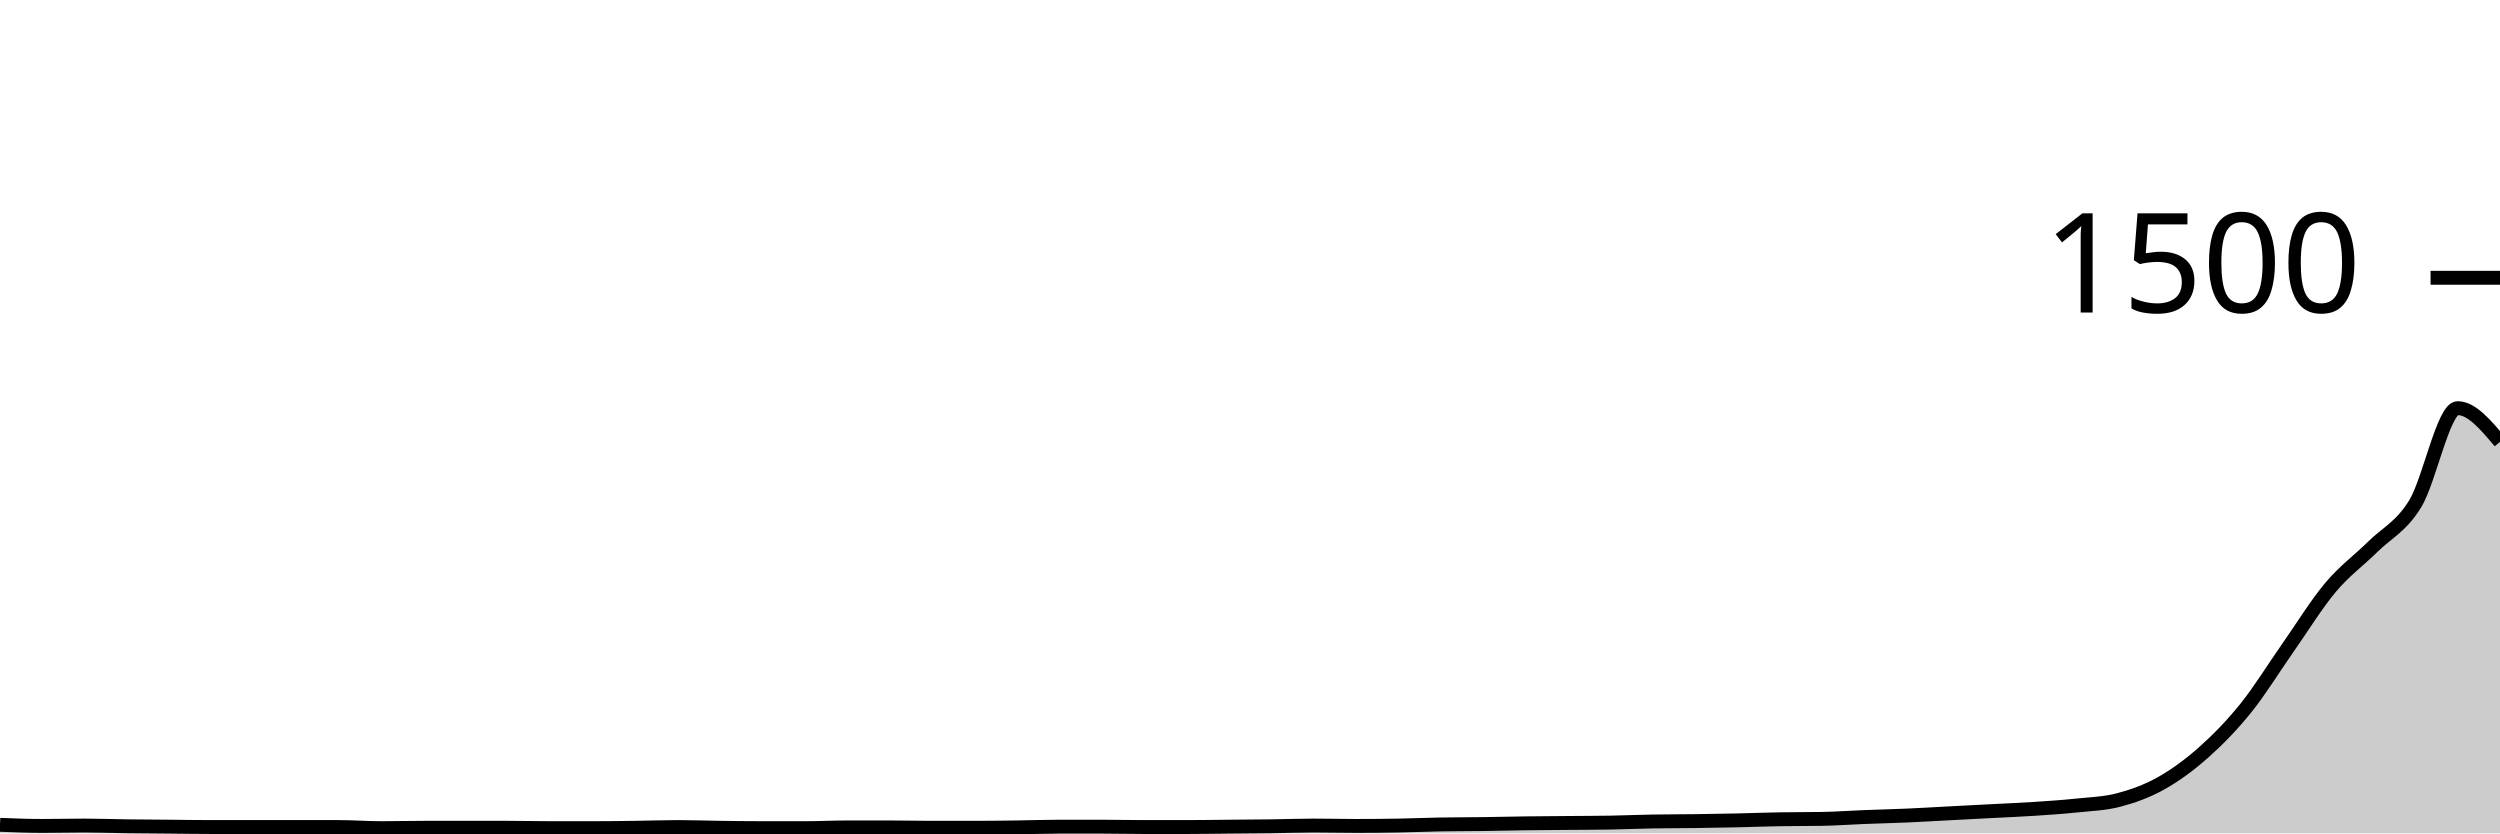
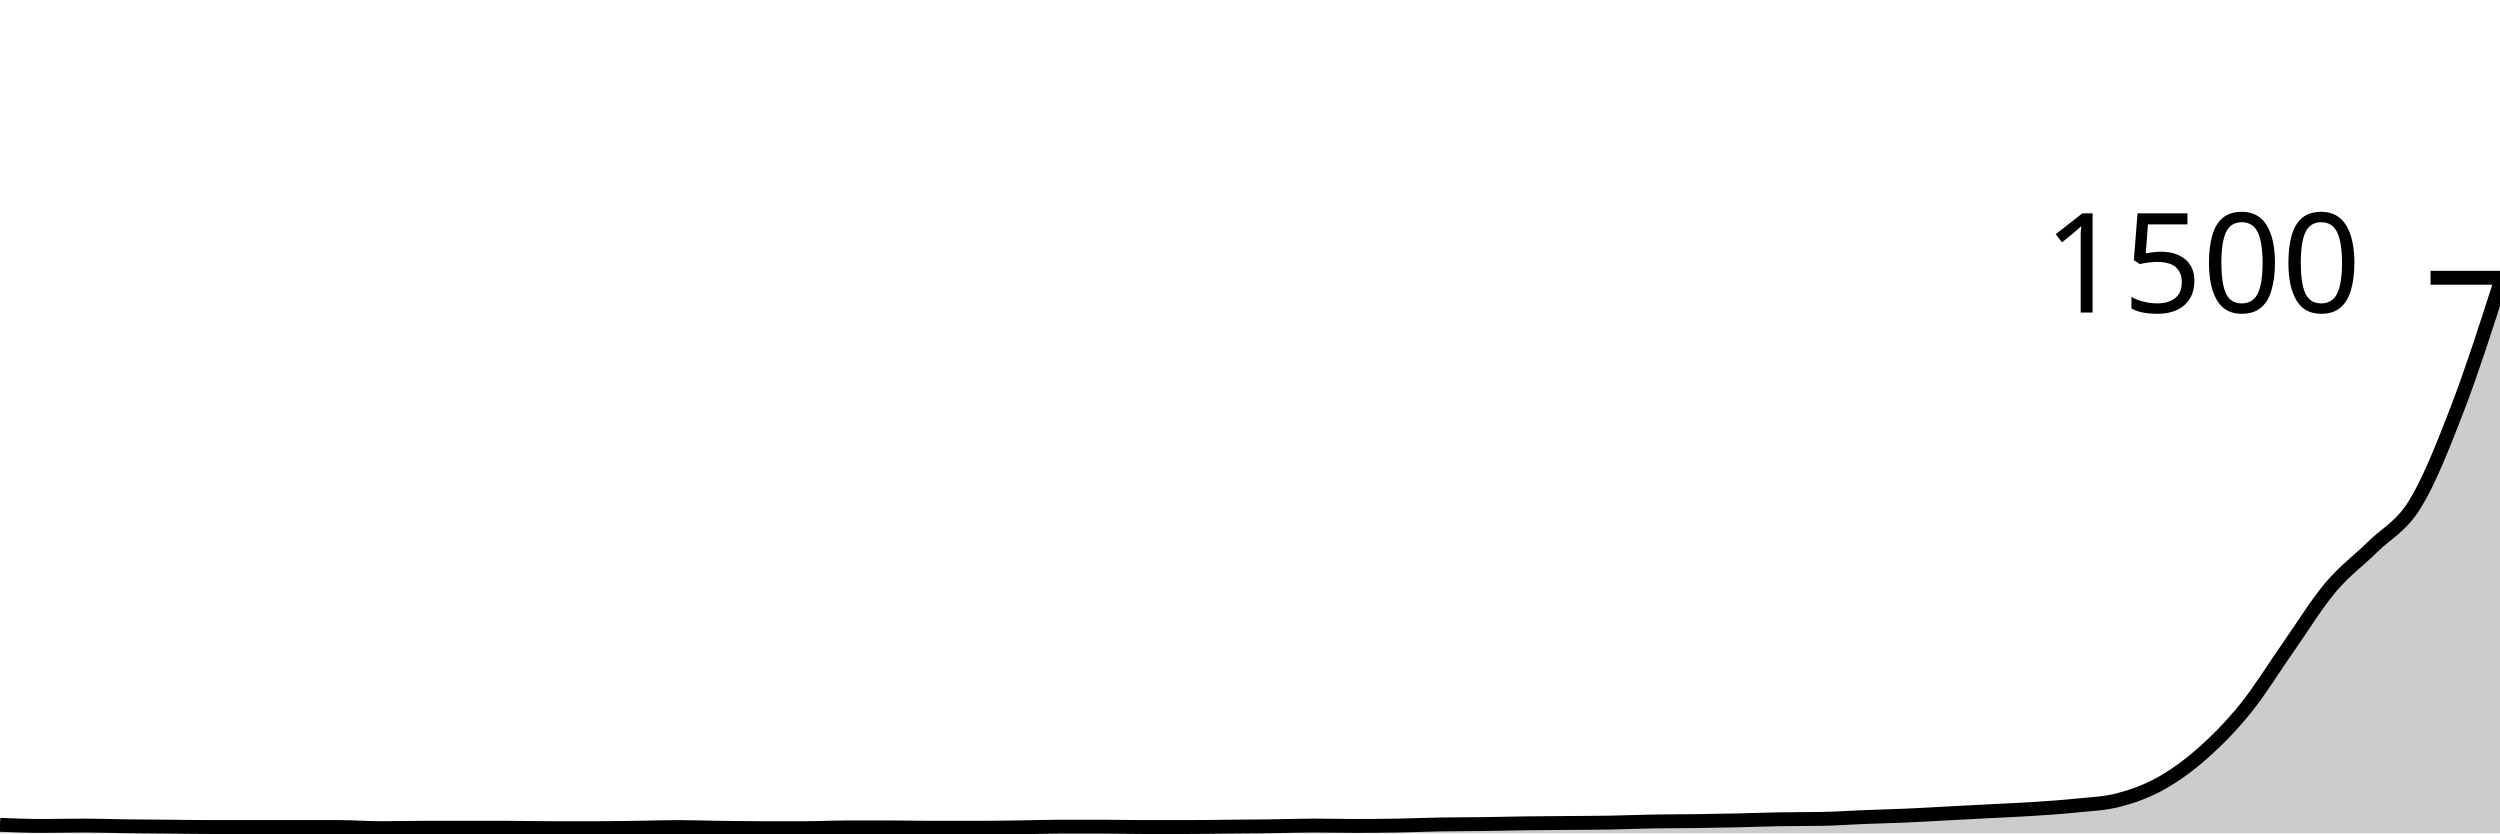
<svg xmlns="http://www.w3.org/2000/svg" viewBox="0 0 180 60">
  <g transform="translate(0,20)">
-     <path class="area" fill="rgba(0, 0, 0, 0.2)" d="M0,39.387C1.017,39.427,2.034,39.467,3.051,39.467C4.068,39.467,5.085,39.44,6.102,39.44C7.119,39.44,8.136,39.48,9.153,39.493C10.169,39.507,11.186,39.511,12.203,39.52C13.22,39.529,14.237,39.547,15.254,39.547C16.271,39.547,17.288,39.547,18.305,39.547C19.322,39.547,20.339,39.547,21.356,39.547C22.373,39.547,23.39,39.547,24.407,39.547C25.424,39.547,26.441,39.627,27.458,39.627C28.475,39.627,29.492,39.6,30.508,39.6C31.525,39.6,32.542,39.6,33.559,39.6C34.576,39.6,35.593,39.6,36.61,39.6C37.627,39.6,38.644,39.627,39.661,39.627C40.678,39.627,41.695,39.627,42.712,39.627C43.729,39.627,44.746,39.613,45.763,39.6C46.78,39.587,47.797,39.547,48.814,39.547C49.831,39.547,50.847,39.587,51.864,39.6C52.881,39.613,53.898,39.627,54.915,39.627C55.932,39.627,56.949,39.627,57.966,39.627C58.983,39.627,60,39.573,61.017,39.573C62.034,39.573,63.051,39.573,64.068,39.573C65.085,39.573,66.102,39.6,67.119,39.6C68.136,39.6,69.153,39.6,70.169,39.6C71.186,39.6,72.203,39.587,73.22,39.573C74.237,39.56,75.254,39.52,76.271,39.52C77.288,39.52,78.305,39.52,79.322,39.52C80.339,39.52,81.356,39.547,82.373,39.547C83.39,39.547,84.407,39.547,85.424,39.547C86.441,39.547,87.458,39.529,88.475,39.52C89.492,39.511,90.508,39.507,91.525,39.493C92.542,39.48,93.559,39.44,94.576,39.44C95.593,39.44,96.61,39.467,97.627,39.467C98.644,39.467,99.661,39.458,100.678,39.44C101.695,39.422,102.712,39.378,103.729,39.36C104.746,39.342,105.763,39.347,106.78,39.333C107.797,39.32,108.814,39.293,109.831,39.28C110.847,39.267,111.864,39.262,112.881,39.253C113.898,39.244,114.915,39.244,115.932,39.227C116.949,39.209,117.966,39.164,118.983,39.147C120,39.129,121.017,39.133,122.034,39.12C123.051,39.107,124.068,39.089,125.085,39.067C126.102,39.044,127.119,39.004,128.136,38.987C129.153,38.969,130.169,38.978,131.186,38.96C132.203,38.942,133.22,38.867,134.237,38.827C135.254,38.787,136.271,38.764,137.288,38.72C138.305,38.676,139.322,38.613,140.339,38.56C141.356,38.507,142.373,38.453,143.39,38.4C144.407,38.347,145.424,38.307,146.441,38.24C147.458,38.173,148.475,38.107,149.492,38C150.508,37.893,151.525,37.867,152.542,37.6C153.559,37.333,154.576,36.969,155.593,36.4C156.61,35.831,157.627,35.089,158.644,34.187C159.661,33.284,160.678,32.249,161.695,30.987C162.712,29.724,163.729,28.062,164.746,26.613C165.763,25.164,166.78,23.502,167.797,22.293C168.814,21.084,169.831,20.364,170.847,19.36C171.864,18.356,172.881,17.929,173.898,16.267C174.915,14.604,175.932,9.387,176.949,9.387C177.966,9.387,178.983,10.6,180,11.813L180,40C178.983,40,177.966,40,176.949,40C175.932,40,174.915,40,173.898,40C172.881,40,171.864,40,170.847,40C169.831,40,168.814,40,167.797,40C166.78,40,165.763,40,164.746,40C163.729,40,162.712,40,161.695,40C160.678,40,159.661,40,158.644,40C157.627,40,156.61,40,155.593,40C154.576,40,153.559,40,152.542,40C151.525,40,150.508,40,149.492,40C148.475,40,147.458,40,146.441,40C145.424,40,144.407,40,143.39,40C142.373,40,141.356,40,140.339,40C139.322,40,138.305,40,137.288,40C136.271,40,135.254,40,134.237,40C133.22,40,132.203,40,131.186,40C130.169,40,129.153,40,128.136,40C127.119,40,126.102,40,125.085,40C124.068,40,123.051,40,122.034,40C121.017,40,120,40,118.983,40C117.966,40,116.949,40,115.932,40C114.915,40,113.898,40,112.881,40C111.864,40,110.847,40,109.831,40C108.814,40,107.797,40,106.78,40C105.763,40,104.746,40,103.729,40C102.712,40,101.695,40,100.678,40C99.661,40,98.644,40,97.627,40C96.61,40,95.593,40,94.576,40C93.559,40,92.542,40,91.525,40C90.508,40,89.492,40,88.475,40C87.458,40,86.441,40,85.424,40C84.407,40,83.39,40,82.373,40C81.356,40,80.339,40,79.322,40C78.305,40,77.288,40,76.271,40C75.254,40,74.237,40,73.22,40C72.203,40,71.186,40,70.169,40C69.153,40,68.136,40,67.119,40C66.102,40,65.085,40,64.068,40C63.051,40,62.034,40,61.017,40C60,40,58.983,40,57.966,40C56.949,40,55.932,40,54.915,40C53.898,40,52.881,40,51.864,40C50.847,40,49.831,40,48.814,40C47.797,40,46.78,40,45.763,40C44.746,40,43.729,40,42.712,40C41.695,40,40.678,40,39.661,40C38.644,40,37.627,40,36.61,40C35.593,40,34.576,40,33.559,40C32.542,40,31.525,40,30.508,40C29.492,40,28.475,40,27.458,40C26.441,40,25.424,40,24.407,40C23.39,40,22.373,40,21.356,40C20.339,40,19.322,40,18.305,40C17.288,40,16.271,40,15.254,40C14.237,40,13.22,40,12.203,40C11.186,40,10.169,40,9.153,40C8.136,40,7.119,40,6.102,40C5.085,40,4.068,40,3.051,40C2.034,40,1.017,40,0,40Z" />
-     <path class="line" stroke="black" fill="none" d="M0,39.387C1.017,39.427,2.034,39.467,3.051,39.467C4.068,39.467,5.085,39.44,6.102,39.44C7.119,39.44,8.136,39.48,9.153,39.493C10.169,39.507,11.186,39.511,12.203,39.52C13.22,39.529,14.237,39.547,15.254,39.547C16.271,39.547,17.288,39.547,18.305,39.547C19.322,39.547,20.339,39.547,21.356,39.547C22.373,39.547,23.39,39.547,24.407,39.547C25.424,39.547,26.441,39.627,27.458,39.627C28.475,39.627,29.492,39.6,30.508,39.6C31.525,39.6,32.542,39.6,33.559,39.6C34.576,39.6,35.593,39.6,36.61,39.6C37.627,39.6,38.644,39.627,39.661,39.627C40.678,39.627,41.695,39.627,42.712,39.627C43.729,39.627,44.746,39.613,45.763,39.6C46.78,39.587,47.797,39.547,48.814,39.547C49.831,39.547,50.847,39.587,51.864,39.6C52.881,39.613,53.898,39.627,54.915,39.627C55.932,39.627,56.949,39.627,57.966,39.627C58.983,39.627,60,39.573,61.017,39.573C62.034,39.573,63.051,39.573,64.068,39.573C65.085,39.573,66.102,39.6,67.119,39.6C68.136,39.6,69.153,39.6,70.169,39.6C71.186,39.6,72.203,39.587,73.22,39.573C74.237,39.56,75.254,39.52,76.271,39.52C77.288,39.52,78.305,39.52,79.322,39.52C80.339,39.52,81.356,39.547,82.373,39.547C83.39,39.547,84.407,39.547,85.424,39.547C86.441,39.547,87.458,39.529,88.475,39.52C89.492,39.511,90.508,39.507,91.525,39.493C92.542,39.48,93.559,39.44,94.576,39.44C95.593,39.44,96.61,39.467,97.627,39.467C98.644,39.467,99.661,39.458,100.678,39.44C101.695,39.422,102.712,39.378,103.729,39.36C104.746,39.342,105.763,39.347,106.78,39.333C107.797,39.32,108.814,39.293,109.831,39.28C110.847,39.267,111.864,39.262,112.881,39.253C113.898,39.244,114.915,39.244,115.932,39.227C116.949,39.209,117.966,39.164,118.983,39.147C120,39.129,121.017,39.133,122.034,39.12C123.051,39.107,124.068,39.089,125.085,39.067C126.102,39.044,127.119,39.004,128.136,38.987C129.153,38.969,130.169,38.978,131.186,38.96C132.203,38.942,133.22,38.867,134.237,38.827C135.254,38.787,136.271,38.764,137.288,38.72C138.305,38.676,139.322,38.613,140.339,38.56C141.356,38.507,142.373,38.453,143.39,38.4C144.407,38.347,145.424,38.307,146.441,38.24C147.458,38.173,148.475,38.107,149.492,38C150.508,37.893,151.525,37.867,152.542,37.6C153.559,37.333,154.576,36.969,155.593,36.4C156.61,35.831,157.627,35.089,158.644,34.187C159.661,33.284,160.678,32.249,161.695,30.987C162.712,29.724,163.729,28.062,164.746,26.613C165.763,25.164,166.78,23.502,167.797,22.293C168.814,21.084,169.831,20.364,170.847,19.36C171.864,18.356,172.881,17.929,173.898,16.267C174.915,14.604,175.932,9.387,176.949,9.387C177.966,9.387,178.983,10.6,180,11.813" />
+     <path class="area" fill="rgba(0, 0, 0, 0.2)" d="M0,39.387C1.017,39.427,2.034,39.467,3.051,39.467C4.068,39.467,5.085,39.44,6.102,39.44C7.119,39.44,8.136,39.48,9.153,39.493C10.169,39.507,11.186,39.511,12.203,39.52C13.22,39.529,14.237,39.547,15.254,39.547C16.271,39.547,17.288,39.547,18.305,39.547C19.322,39.547,20.339,39.547,21.356,39.547C22.373,39.547,23.39,39.547,24.407,39.547C25.424,39.547,26.441,39.627,27.458,39.627C28.475,39.627,29.492,39.6,30.508,39.6C31.525,39.6,32.542,39.6,33.559,39.6C34.576,39.6,35.593,39.6,36.61,39.6C37.627,39.6,38.644,39.627,39.661,39.627C40.678,39.627,41.695,39.627,42.712,39.627C43.729,39.627,44.746,39.613,45.763,39.6C46.78,39.587,47.797,39.547,48.814,39.547C49.831,39.547,50.847,39.587,51.864,39.6C52.881,39.613,53.898,39.627,54.915,39.627C55.932,39.627,56.949,39.627,57.966,39.627C58.983,39.627,60,39.573,61.017,39.573C62.034,39.573,63.051,39.573,64.068,39.573C65.085,39.573,66.102,39.6,67.119,39.6C68.136,39.6,69.153,39.6,70.169,39.6C71.186,39.6,72.203,39.587,73.22,39.573C74.237,39.56,75.254,39.52,76.271,39.52C77.288,39.52,78.305,39.52,79.322,39.52C80.339,39.52,81.356,39.547,82.373,39.547C83.39,39.547,84.407,39.547,85.424,39.547C86.441,39.547,87.458,39.529,88.475,39.52C89.492,39.511,90.508,39.507,91.525,39.493C92.542,39.48,93.559,39.44,94.576,39.44C95.593,39.44,96.61,39.467,97.627,39.467C98.644,39.467,99.661,39.458,100.678,39.44C101.695,39.422,102.712,39.378,103.729,39.36C104.746,39.342,105.763,39.347,106.78,39.333C107.797,39.32,108.814,39.293,109.831,39.28C110.847,39.267,111.864,39.262,112.881,39.253C113.898,39.244,114.915,39.244,115.932,39.227C116.949,39.209,117.966,39.164,118.983,39.147C120,39.129,121.017,39.133,122.034,39.12C123.051,39.107,124.068,39.089,125.085,39.067C126.102,39.044,127.119,39.004,128.136,38.987C129.153,38.969,130.169,38.978,131.186,38.96C132.203,38.942,133.22,38.867,134.237,38.827C135.254,38.787,136.271,38.764,137.288,38.72C138.305,38.676,139.322,38.613,140.339,38.56C141.356,38.507,142.373,38.453,143.39,38.4C144.407,38.347,145.424,38.307,146.441,38.24C147.458,38.173,148.475,38.107,149.492,38C150.508,37.893,151.525,37.867,152.542,37.6C153.559,37.333,154.576,36.969,155.593,36.4C156.61,35.831,157.627,35.089,158.644,34.187C159.661,33.284,160.678,32.249,161.695,30.987C162.712,29.724,163.729,28.062,164.746,26.613C165.763,25.164,166.78,23.502,167.797,22.293C168.814,21.084,169.831,20.364,170.847,19.36C171.864,18.356,172.881,17.929,173.898,16.267C174.915,14.604,175.932,12.031,176.949,9.387C177.966,6.742,178.983,3.571,180,0.4L180,40C178.983,40,177.966,40,176.949,40C175.932,40,174.915,40,173.898,40C172.881,40,171.864,40,170.847,40C169.831,40,168.814,40,167.797,40C166.78,40,165.763,40,164.746,40C163.729,40,162.712,40,161.695,40C160.678,40,159.661,40,158.644,40C157.627,40,156.61,40,155.593,40C154.576,40,153.559,40,152.542,40C151.525,40,150.508,40,149.492,40C148.475,40,147.458,40,146.441,40C145.424,40,144.407,40,143.39,40C142.373,40,141.356,40,140.339,40C139.322,40,138.305,40,137.288,40C136.271,40,135.254,40,134.237,40C133.22,40,132.203,40,131.186,40C130.169,40,129.153,40,128.136,40C127.119,40,126.102,40,125.085,40C124.068,40,123.051,40,122.034,40C121.017,40,120,40,118.983,40C117.966,40,116.949,40,115.932,40C114.915,40,113.898,40,112.881,40C111.864,40,110.847,40,109.831,40C108.814,40,107.797,40,106.78,40C105.763,40,104.746,40,103.729,40C102.712,40,101.695,40,100.678,40C99.661,40,98.644,40,97.627,40C96.61,40,95.593,40,94.576,40C93.559,40,92.542,40,91.525,40C90.508,40,89.492,40,88.475,40C87.458,40,86.441,40,85.424,40C84.407,40,83.39,40,82.373,40C81.356,40,80.339,40,79.322,40C78.305,40,77.288,40,76.271,40C75.254,40,74.237,40,73.22,40C72.203,40,71.186,40,70.169,40C69.153,40,68.136,40,67.119,40C66.102,40,65.085,40,64.068,40C63.051,40,62.034,40,61.017,40C60,40,58.983,40,57.966,40C56.949,40,55.932,40,54.915,40C53.898,40,52.881,40,51.864,40C50.847,40,49.831,40,48.814,40C47.797,40,46.78,40,45.763,40C44.746,40,43.729,40,42.712,40C41.695,40,40.678,40,39.661,40C38.644,40,37.627,40,36.61,40C35.593,40,34.576,40,33.559,40C32.542,40,31.525,40,30.508,40C29.492,40,28.475,40,27.458,40C26.441,40,25.424,40,24.407,40C23.39,40,22.373,40,21.356,40C20.339,40,19.322,40,18.305,40C17.288,40,16.271,40,15.254,40C14.237,40,13.22,40,12.203,40C11.186,40,10.169,40,9.153,40C8.136,40,7.119,40,6.102,40C5.085,40,4.068,40,3.051,40C2.034,40,1.017,40,0,40Z" />
+     <path class="line" stroke="black" fill="none" d="M0,39.387C1.017,39.427,2.034,39.467,3.051,39.467C4.068,39.467,5.085,39.44,6.102,39.44C7.119,39.44,8.136,39.48,9.153,39.493C10.169,39.507,11.186,39.511,12.203,39.52C13.22,39.529,14.237,39.547,15.254,39.547C16.271,39.547,17.288,39.547,18.305,39.547C19.322,39.547,20.339,39.547,21.356,39.547C22.373,39.547,23.39,39.547,24.407,39.547C25.424,39.547,26.441,39.627,27.458,39.627C28.475,39.627,29.492,39.6,30.508,39.6C31.525,39.6,32.542,39.6,33.559,39.6C34.576,39.6,35.593,39.6,36.61,39.6C37.627,39.6,38.644,39.627,39.661,39.627C40.678,39.627,41.695,39.627,42.712,39.627C43.729,39.627,44.746,39.613,45.763,39.6C46.78,39.587,47.797,39.547,48.814,39.547C49.831,39.547,50.847,39.587,51.864,39.6C52.881,39.613,53.898,39.627,54.915,39.627C55.932,39.627,56.949,39.627,57.966,39.627C58.983,39.627,60,39.573,61.017,39.573C62.034,39.573,63.051,39.573,64.068,39.573C65.085,39.573,66.102,39.6,67.119,39.6C68.136,39.6,69.153,39.6,70.169,39.6C71.186,39.6,72.203,39.587,73.22,39.573C74.237,39.56,75.254,39.52,76.271,39.52C77.288,39.52,78.305,39.52,79.322,39.52C80.339,39.52,81.356,39.547,82.373,39.547C83.39,39.547,84.407,39.547,85.424,39.547C86.441,39.547,87.458,39.529,88.475,39.52C89.492,39.511,90.508,39.507,91.525,39.493C92.542,39.48,93.559,39.44,94.576,39.44C95.593,39.44,96.61,39.467,97.627,39.467C98.644,39.467,99.661,39.458,100.678,39.44C101.695,39.422,102.712,39.378,103.729,39.36C104.746,39.342,105.763,39.347,106.78,39.333C107.797,39.32,108.814,39.293,109.831,39.28C110.847,39.267,111.864,39.262,112.881,39.253C113.898,39.244,114.915,39.244,115.932,39.227C116.949,39.209,117.966,39.164,118.983,39.147C120,39.129,121.017,39.133,122.034,39.12C123.051,39.107,124.068,39.089,125.085,39.067C126.102,39.044,127.119,39.004,128.136,38.987C129.153,38.969,130.169,38.978,131.186,38.96C132.203,38.942,133.22,38.867,134.237,38.827C135.254,38.787,136.271,38.764,137.288,38.72C138.305,38.676,139.322,38.613,140.339,38.56C141.356,38.507,142.373,38.453,143.39,38.4C144.407,38.347,145.424,38.307,146.441,38.24C147.458,38.173,148.475,38.107,149.492,38C150.508,37.893,151.525,37.867,152.542,37.6C153.559,37.333,154.576,36.969,155.593,36.4C156.61,35.831,157.627,35.089,158.644,34.187C159.661,33.284,160.678,32.249,161.695,30.987C162.712,29.724,163.729,28.062,164.746,26.613C165.763,25.164,166.78,23.502,167.797,22.293C168.814,21.084,169.831,20.364,170.847,19.36C171.864,18.356,172.881,17.929,173.898,16.267C174.915,14.604,175.932,12.031,176.949,9.387C177.966,6.742,178.983,3.571,180,0.4" />
    <path class="axis-ceiling" stroke-width="1" stroke="black" fill="none" d="M175,0L180,0" />
    <text class="axis-ceiling-label" font-family="sans-serif" text-anchor="end" font-size="10px" x="170" y="2.5">1500</text>
  </g>
</svg>
